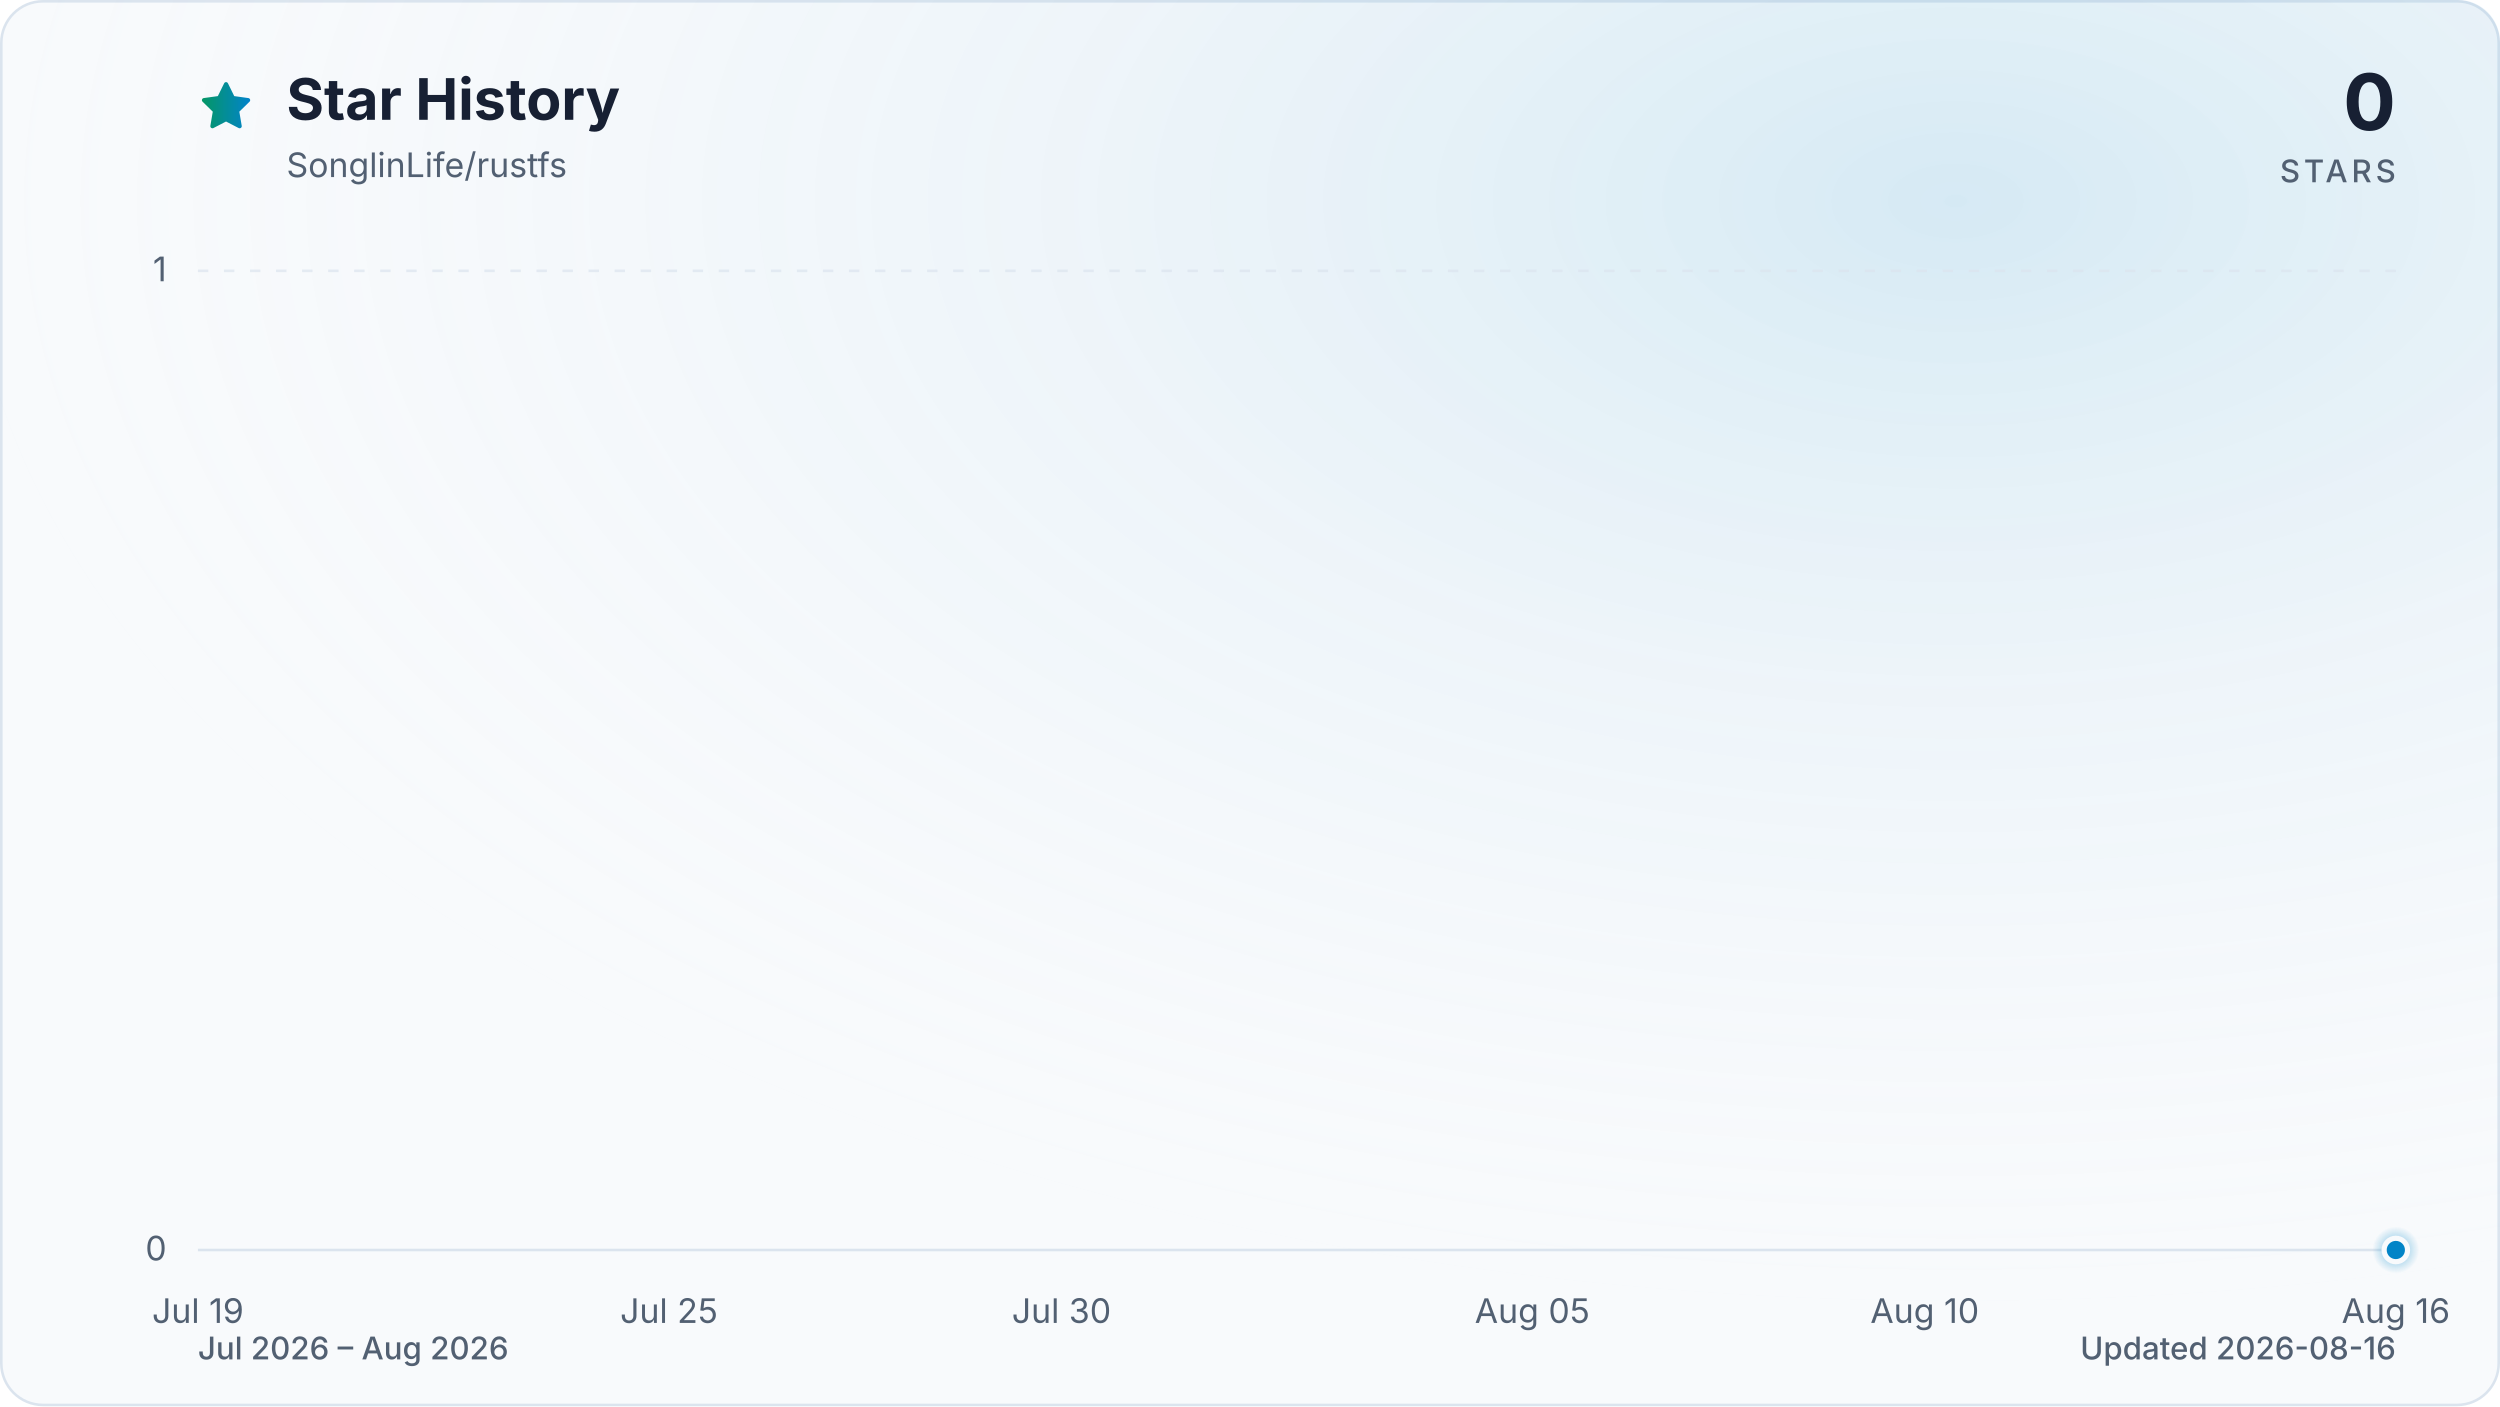
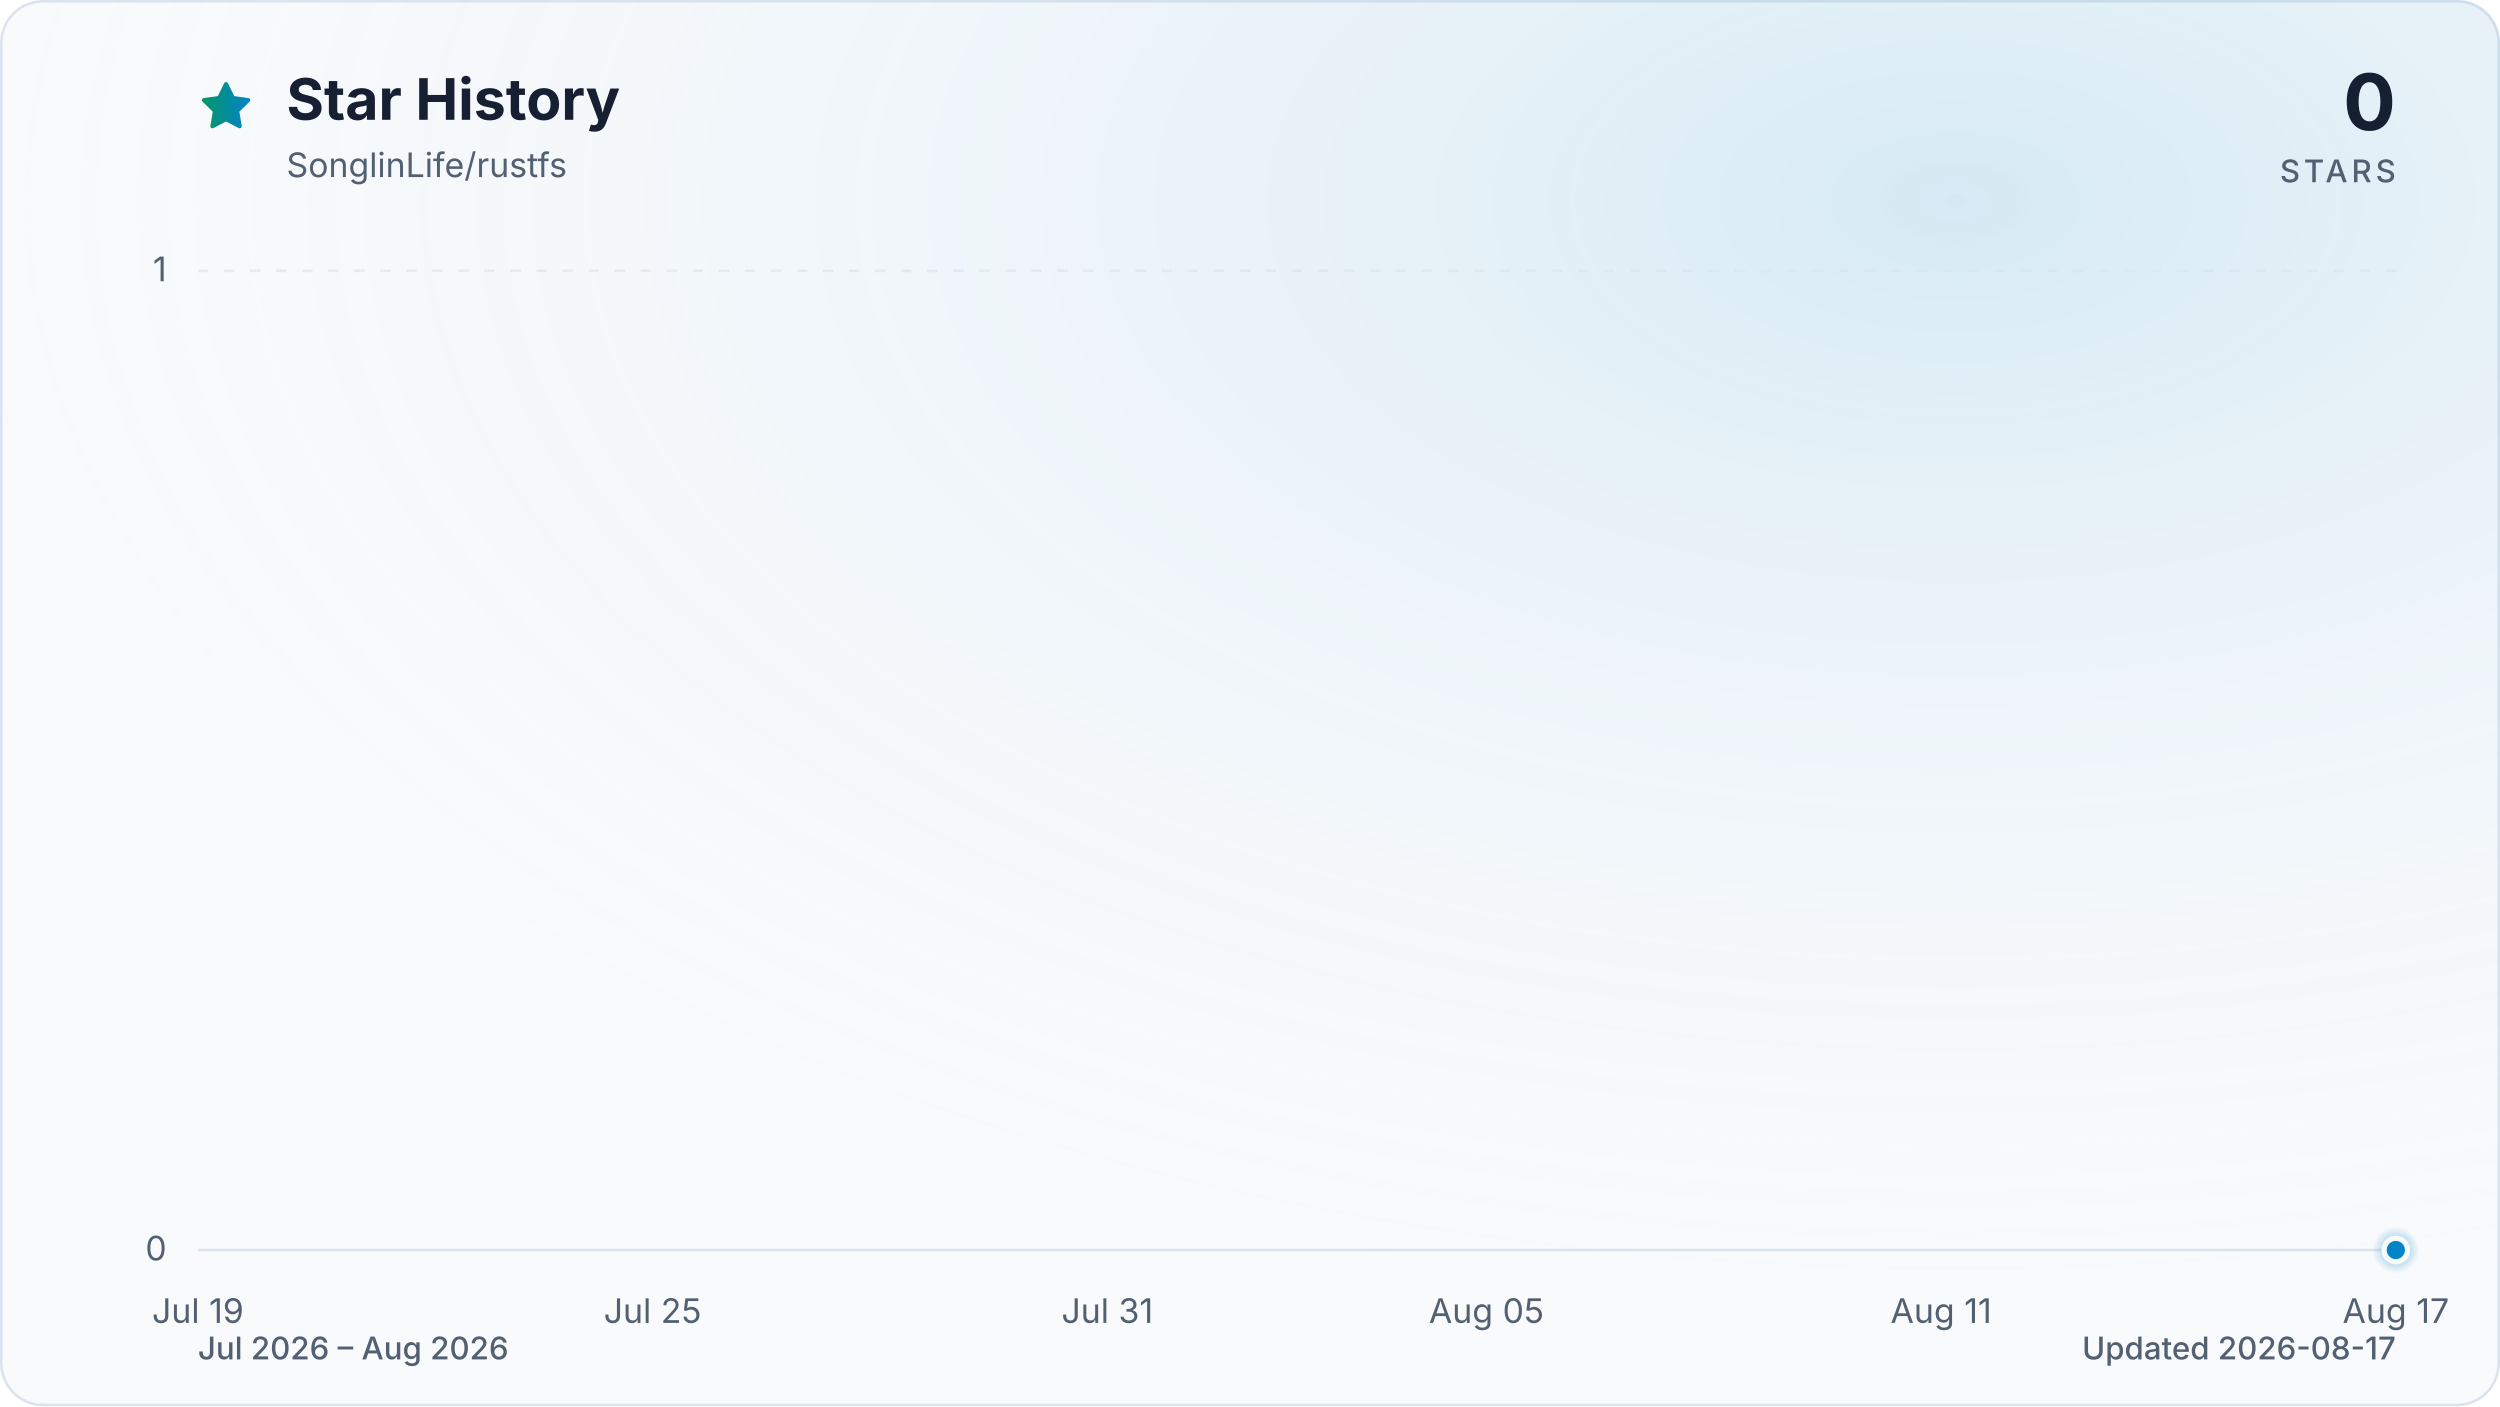
<svg xmlns="http://www.w3.org/2000/svg" viewBox="0 0 960 540" role="img" aria-labelledby="title description" data-style="gradient" data-variant="glow" data-animated="true">
  <defs>
    <linearGradient id="trend" x1="0" y1="0" x2="1" y2="0">
      <stop offset="0%" stop-color="#059669" />
      <stop offset="100%" stop-color="#0284c7" />
    </linearGradient>
    <linearGradient id="area" x1="0" y1="0" x2="0" y2="1">
      <stop offset="0%" stop-color="#059669" stop-opacity="0.30" />
      <stop offset="55%" stop-color="#0284c7" stop-opacity="0.10" />
      <stop offset="100%" stop-color="#0284c7" stop-opacity="0.01" />
    </linearGradient>
    <radialGradient id="marker-halo" cx="50%" cy="50%" r="50%">
      <stop offset="0%" stop-color="#0284c7" stop-opacity="0.55" />
      <stop offset="100%" stop-color="#0284c7" stop-opacity="0" />
    </radialGradient>
    <radialGradient id="surface-glow" cx="78%" cy="14%" r="80%">
      <stop offset="0%" stop-color="#0284c7" stop-opacity="0.14" />
      <stop offset="100%" stop-color="#f8fafc" stop-opacity="0" />
    </radialGradient>
    <filter id="trend-glow" x="-20%" y="-20%" width="140%" height="140%">
      <feGaussianBlur stdDeviation="7" />
    </filter>
  </defs>
  <style>
.trend-enter{transform-box:fill-box;transform-origin:center;animation:trend-enter 520ms cubic-bezier(0.16,1,0.3,1)}
.marker-enter{transform-box:fill-box;transform-origin:center;animation:marker-enter 320ms cubic-bezier(0.16,1,0.3,1) 200ms both}
.marker-pulse{transform-box:fill-box;transform-origin:center;animation:marker-pulse 2.6s ease-out infinite}
@keyframes trend-enter{from{opacity:.35;transform:translateY(10px)}to{opacity:1;transform:translateY(0)}}
@keyframes marker-enter{from{opacity:0;transform:scale(.4)}to{opacity:1;transform:scale(1)}}
@keyframes marker-pulse{0%{opacity:.5;transform:scale(.7)}70%,100%{opacity:0;transform:scale(2.1)}}
@media (prefers-reduced-motion:reduce){.trend-enter,.marker-enter,.marker-pulse{animation:none!important}}
@media (prefers-reduced-motion:reduce){.marker-pulse{opacity:0}}
</style>
  <rect x="0.5" y="0.5" width="959" height="539" fill="#f8fafc" stroke="#dbe4ee" stroke-width="1" rx="16" />
  <rect width="960" height="540" fill="url(#surface-glow)" rx="16" />
  <path d="M12 2.6l2.9 5.9 6.5.9-4.7 4.6 1.1 6.5-5.8-3-5.8 3 1.1-6.5-4.7-4.6 6.5-.9L12 2.6Z" transform="translate(76 30) scale(.9)" fill="url(#trend)" stroke="url(#trend)" stroke-width="1.8" stroke-linejoin="round" aria-hidden="true" />
  <text x="110" y="46" fill="#172033" font-family="ui-sans-serif, system-ui, -apple-system, BlinkMacSystemFont, 'Segoe UI', sans-serif" font-size="22" font-weight="700">Star History</text>
  <text x="110" y="68" fill="#526072" font-family="ui-sans-serif, system-ui, -apple-system, BlinkMacSystemFont, 'Segoe UI', sans-serif" font-size="13">SonglinLife/rustfs</text>
  <text x="920" y="50" fill="#172033" font-family="ui-sans-serif, system-ui, -apple-system, BlinkMacSystemFont, 'Segoe UI', sans-serif" font-size="30" font-weight="700" text-anchor="end">0</text>
  <text x="920" y="70" fill="#526072" font-family="ui-sans-serif, system-ui, -apple-system, BlinkMacSystemFont, 'Segoe UI', sans-serif" font-size="12" font-weight="500" letter-spacing="1.5" text-anchor="end">STARS</text>
  <line x1="76" y1="480.0" x2="920" y2="480.0" stroke="#dbe4ee" stroke-width="1" stroke-dasharray="0" opacity="1" />
  <text x="64" y="484.0" fill="#526072" font-family="ui-sans-serif, system-ui, -apple-system, BlinkMacSystemFont, 'Segoe UI', sans-serif" font-size="13" text-anchor="end">0</text>
  <line x1="76" y1="104.0" x2="920" y2="104.0" stroke="#dbe4ee" stroke-width="1" stroke-dasharray="4 6" opacity="0.7" />
  <text x="64" y="108.0" fill="#526072" font-family="ui-sans-serif, system-ui, -apple-system, BlinkMacSystemFont, 'Segoe UI', sans-serif" font-size="13" text-anchor="end">1</text>
  <text x="76.0" y="508" fill="#526072" font-family="ui-sans-serif, system-ui, -apple-system, BlinkMacSystemFont, 'Segoe UI', sans-serif" font-size="13" text-anchor="middle">Jul 19</text>
-   <text x="256.9" y="508" fill="#526072" font-family="ui-sans-serif, system-ui, -apple-system, BlinkMacSystemFont, 'Segoe UI', sans-serif" font-size="13" text-anchor="middle">Jul 25</text>
-   <text x="407.6" y="508" fill="#526072" font-family="ui-sans-serif, system-ui, -apple-system, BlinkMacSystemFont, 'Segoe UI', sans-serif" font-size="13" text-anchor="middle">Jul 30</text>
-   <text x="588.4" y="508" fill="#526072" font-family="ui-sans-serif, system-ui, -apple-system, BlinkMacSystemFont, 'Segoe UI', sans-serif" font-size="13" text-anchor="middle">Aug 05</text>
-   <text x="739.1" y="508" fill="#526072" font-family="ui-sans-serif, system-ui, -apple-system, BlinkMacSystemFont, 'Segoe UI', sans-serif" font-size="13" text-anchor="middle">Aug 10</text>
-   <text x="920.0" y="508" fill="#526072" font-family="ui-sans-serif, system-ui, -apple-system, BlinkMacSystemFont, 'Segoe UI', sans-serif" font-size="13" text-anchor="middle">Aug 16</text>
+   <text x="250.6" y="508" fill="#526072" font-family="ui-sans-serif, system-ui, -apple-system, BlinkMacSystemFont, 'Segoe UI', sans-serif" font-size="13" text-anchor="middle">Jul 25</text>
+   <text x="425.2" y="508" fill="#526072" font-family="ui-sans-serif, system-ui, -apple-system, BlinkMacSystemFont, 'Segoe UI', sans-serif" font-size="13" text-anchor="middle">Jul 31</text>
+   <text x="570.8" y="508" fill="#526072" font-family="ui-sans-serif, system-ui, -apple-system, BlinkMacSystemFont, 'Segoe UI', sans-serif" font-size="13" text-anchor="middle">Aug 05</text>
+   <text x="745.4" y="508" fill="#526072" font-family="ui-sans-serif, system-ui, -apple-system, BlinkMacSystemFont, 'Segoe UI', sans-serif" font-size="13" text-anchor="middle">Aug 11</text>
+   <text x="920.0" y="508" fill="#526072" font-family="ui-sans-serif, system-ui, -apple-system, BlinkMacSystemFont, 'Segoe UI', sans-serif" font-size="13" text-anchor="middle">Aug 17</text>
  <g class="trend-enter">
-     <path d="M 76.0 480.0 C 86.0 480.0, 96.1 480.0, 106.1 480.0 C 116.2 480.0, 126.2 480.0, 136.3 480.0 C 146.3 480.0, 156.4 480.0, 166.4 480.0 C 176.5 480.0, 186.5 480.0, 196.6 480.0 C 206.6 480.0, 216.7 480.0, 226.7 480.0 C 236.8 480.0, 246.8 480.0, 256.9 480.0 C 266.9 480.0, 277.0 480.0, 287.0 480.0 C 297.0 480.0, 307.1 480.0, 317.1 480.0 C 327.2 480.0, 337.2 480.0, 347.3 480.0 C 357.3 480.0, 367.4 480.0, 377.4 480.0 C 387.5 480.0, 397.5 480.0, 407.6 480.0 C 417.6 480.0, 427.7 480.0, 437.7 480.0 C 447.8 480.0, 457.8 480.0, 467.9 480.0 C 477.9 480.0, 488.0 480.0, 498.0 480.0 C 508.0 480.0, 518.1 480.0, 528.1 480.0 C 538.2 480.0, 548.2 480.0, 558.3 480.0 C 568.3 480.0, 578.4 480.0, 588.4 480.0 C 598.5 480.0, 608.5 480.0, 618.6 480.0 C 628.6 480.0, 638.7 480.0, 648.7 480.0 C 658.8 480.0, 668.8 480.0, 678.9 480.0 C 688.9 480.0, 699.0 480.0, 709.0 480.0 C 719.0 480.0, 729.1 480.0, 739.1 480.0 C 749.2 480.0, 759.2 480.0, 769.3 480.0 C 779.3 480.0, 789.4 480.0, 799.4 480.0 C 809.5 480.0, 819.5 480.0, 829.6 480.0 C 839.6 480.0, 849.7 480.0, 859.7 480.0 C 869.8 480.0, 879.8 480.0, 889.9 480.0 C 899.9 480.0, 910.0 480.0, 920.0 480.0 L 920.0 480.0 L 76.0 480.0 Z" fill="url(#area)" />
-     <path d="M 76.0 480.0 C 86.0 480.0, 96.1 480.0, 106.1 480.0 C 116.2 480.0, 126.2 480.0, 136.3 480.0 C 146.3 480.0, 156.4 480.0, 166.4 480.0 C 176.5 480.0, 186.5 480.0, 196.6 480.0 C 206.6 480.0, 216.7 480.0, 226.7 480.0 C 236.8 480.0, 246.8 480.0, 256.9 480.0 C 266.9 480.0, 277.0 480.0, 287.0 480.0 C 297.0 480.0, 307.1 480.0, 317.1 480.0 C 327.2 480.0, 337.2 480.0, 347.3 480.0 C 357.3 480.0, 367.4 480.0, 377.4 480.0 C 387.5 480.0, 397.5 480.0, 407.6 480.0 C 417.6 480.0, 427.7 480.0, 437.7 480.0 C 447.8 480.0, 457.8 480.0, 467.9 480.0 C 477.9 480.0, 488.0 480.0, 498.0 480.0 C 508.0 480.0, 518.1 480.0, 528.1 480.0 C 538.2 480.0, 548.2 480.0, 558.3 480.0 C 568.3 480.0, 578.4 480.0, 588.4 480.0 C 598.5 480.0, 608.5 480.0, 618.6 480.0 C 628.6 480.0, 638.7 480.0, 648.7 480.0 C 658.8 480.0, 668.8 480.0, 678.9 480.0 C 688.9 480.0, 699.0 480.0, 709.0 480.0 C 719.0 480.0, 729.1 480.0, 739.1 480.0 C 749.2 480.0, 759.2 480.0, 769.3 480.0 C 779.3 480.0, 789.4 480.0, 799.4 480.0 C 809.5 480.0, 819.5 480.0, 829.6 480.0 C 839.6 480.0, 849.7 480.0, 859.7 480.0 C 869.8 480.0, 879.8 480.0, 889.9 480.0 C 899.9 480.0, 910.0 480.0, 920.0 480.0" fill="none" stroke="url(#trend)" stroke-width="12" stroke-linecap="round" stroke-linejoin="round" opacity="0.16" filter="url(#trend-glow)" />
-     <path d="M 76.0 480.0 C 86.0 480.0, 96.1 480.0, 106.1 480.0 C 116.2 480.0, 126.2 480.0, 136.3 480.0 C 146.3 480.0, 156.4 480.0, 166.4 480.0 C 176.5 480.0, 186.5 480.0, 196.6 480.0 C 206.6 480.0, 216.7 480.0, 226.7 480.0 C 236.8 480.0, 246.8 480.0, 256.9 480.0 C 266.9 480.0, 277.0 480.0, 287.0 480.0 C 297.0 480.0, 307.1 480.0, 317.1 480.0 C 327.2 480.0, 337.2 480.0, 347.3 480.0 C 357.3 480.0, 367.4 480.0, 377.4 480.0 C 387.5 480.0, 397.5 480.0, 407.6 480.0 C 417.6 480.0, 427.7 480.0, 437.7 480.0 C 447.8 480.0, 457.8 480.0, 467.9 480.0 C 477.9 480.0, 488.0 480.0, 498.0 480.0 C 508.0 480.0, 518.1 480.0, 528.1 480.0 C 538.2 480.0, 548.2 480.0, 558.3 480.0 C 568.3 480.0, 578.4 480.0, 588.4 480.0 C 598.5 480.0, 608.5 480.0, 618.6 480.0 C 628.6 480.0, 638.7 480.0, 648.7 480.0 C 658.8 480.0, 668.8 480.0, 678.9 480.0 C 688.9 480.0, 699.0 480.0, 709.0 480.0 C 719.0 480.0, 729.1 480.0, 739.1 480.0 C 749.2 480.0, 759.2 480.0, 769.3 480.0 C 779.3 480.0, 789.4 480.0, 799.4 480.0 C 809.5 480.0, 819.5 480.0, 829.6 480.0 C 839.6 480.0, 849.7 480.0, 859.7 480.0 C 869.8 480.0, 879.8 480.0, 889.9 480.0 C 899.9 480.0, 910.0 480.0, 920.0 480.0" fill="none" stroke="url(#trend)" stroke-width="3" stroke-linecap="round" stroke-linejoin="round" />
+     <path d="M 76.0 480.0 C 85.7 480.0, 95.4 480.0, 105.1 480.0 C 114.8 480.0, 124.5 480.0, 134.2 480.0 C 143.9 480.0, 153.6 480.0, 163.3 480.0 C 173.0 480.0, 182.7 480.0, 192.4 480.0 C 202.1 480.0, 211.8 480.0, 221.5 480.0 C 231.2 480.0, 240.9 480.0, 250.6 480.0 C 260.3 480.0, 270.0 480.0, 279.7 480.0 C 289.4 480.0, 299.1 480.0, 308.8 480.0 C 318.5 480.0, 328.2 480.0, 337.9 480.0 C 347.6 480.0, 357.3 480.0, 367.0 480.0 C 376.7 480.0, 386.4 480.0, 396.1 480.0 C 405.8 480.0, 415.5 480.0, 425.2 480.0 C 434.9 480.0, 444.6 480.0, 454.3 480.0 C 464.0 480.0, 473.7 480.0, 483.4 480.0 C 493.1 480.0, 502.9 480.0, 512.6 480.0 C 522.3 480.0, 532.0 480.0, 541.7 480.0 C 551.4 480.0, 561.1 480.0, 570.8 480.0 C 580.5 480.0, 590.2 480.0, 599.9 480.0 C 609.6 480.0, 619.3 480.0, 629.0 480.0 C 638.7 480.0, 648.4 480.0, 658.1 480.0 C 667.8 480.0, 677.5 480.0, 687.2 480.0 C 696.9 480.0, 706.6 480.0, 716.3 480.0 C 726.0 480.0, 735.7 480.0, 745.4 480.0 C 755.1 480.0, 764.8 480.0, 774.5 480.0 C 784.2 480.0, 793.9 480.0, 803.6 480.0 C 813.3 480.0, 823.0 480.0, 832.7 480.0 C 842.4 480.0, 852.1 480.0, 861.8 480.0 C 871.5 480.0, 881.2 480.0, 890.9 480.0 C 900.6 480.0, 910.3 480.0, 920.0 480.0 L 920.0 480.0 L 76.0 480.0 Z" fill="url(#area)" />
+     <path d="M 76.0 480.0 C 85.7 480.0, 95.4 480.0, 105.1 480.0 C 114.8 480.0, 124.5 480.0, 134.2 480.0 C 143.9 480.0, 153.6 480.0, 163.3 480.0 C 173.0 480.0, 182.7 480.0, 192.4 480.0 C 202.1 480.0, 211.8 480.0, 221.5 480.0 C 231.2 480.0, 240.9 480.0, 250.6 480.0 C 260.3 480.0, 270.0 480.0, 279.7 480.0 C 289.4 480.0, 299.1 480.0, 308.8 480.0 C 318.5 480.0, 328.2 480.0, 337.9 480.0 C 347.6 480.0, 357.3 480.0, 367.0 480.0 C 376.7 480.0, 386.4 480.0, 396.1 480.0 C 405.8 480.0, 415.5 480.0, 425.2 480.0 C 434.9 480.0, 444.6 480.0, 454.3 480.0 C 464.0 480.0, 473.7 480.0, 483.4 480.0 C 493.1 480.0, 502.9 480.0, 512.6 480.0 C 522.3 480.0, 532.0 480.0, 541.7 480.0 C 551.4 480.0, 561.1 480.0, 570.8 480.0 C 580.5 480.0, 590.2 480.0, 599.9 480.0 C 609.6 480.0, 619.3 480.0, 629.0 480.0 C 638.7 480.0, 648.4 480.0, 658.1 480.0 C 667.8 480.0, 677.5 480.0, 687.2 480.0 C 696.9 480.0, 706.6 480.0, 716.3 480.0 C 726.0 480.0, 735.7 480.0, 745.4 480.0 C 755.1 480.0, 764.8 480.0, 774.5 480.0 C 784.2 480.0, 793.9 480.0, 803.6 480.0 C 813.3 480.0, 823.0 480.0, 832.7 480.0 C 842.4 480.0, 852.1 480.0, 861.8 480.0 C 871.5 480.0, 881.2 480.0, 890.9 480.0 C 900.6 480.0, 910.3 480.0, 920.0 480.0" fill="none" stroke="url(#trend)" stroke-width="12" stroke-linecap="round" stroke-linejoin="round" opacity="0.16" filter="url(#trend-glow)" />
+     <path d="M 76.0 480.0 C 85.7 480.0, 95.4 480.0, 105.1 480.0 C 114.8 480.0, 124.5 480.0, 134.2 480.0 C 143.9 480.0, 153.6 480.0, 163.3 480.0 C 173.0 480.0, 182.7 480.0, 192.4 480.0 C 202.1 480.0, 211.8 480.0, 221.5 480.0 C 231.2 480.0, 240.9 480.0, 250.6 480.0 C 260.3 480.0, 270.0 480.0, 279.7 480.0 C 289.4 480.0, 299.1 480.0, 308.8 480.0 C 318.5 480.0, 328.2 480.0, 337.9 480.0 C 347.6 480.0, 357.3 480.0, 367.0 480.0 C 376.7 480.0, 386.4 480.0, 396.1 480.0 C 405.8 480.0, 415.5 480.0, 425.2 480.0 C 434.9 480.0, 444.6 480.0, 454.3 480.0 C 464.0 480.0, 473.7 480.0, 483.4 480.0 C 493.1 480.0, 502.9 480.0, 512.6 480.0 C 522.3 480.0, 532.0 480.0, 541.7 480.0 C 551.4 480.0, 561.1 480.0, 570.8 480.0 C 580.5 480.0, 590.2 480.0, 599.9 480.0 C 609.6 480.0, 619.3 480.0, 629.0 480.0 C 638.7 480.0, 648.4 480.0, 658.1 480.0 C 667.8 480.0, 677.5 480.0, 687.2 480.0 C 696.9 480.0, 706.6 480.0, 716.3 480.0 C 726.0 480.0, 735.7 480.0, 745.4 480.0 C 755.1 480.0, 764.8 480.0, 774.5 480.0 C 784.2 480.0, 793.9 480.0, 803.6 480.0 C 813.3 480.0, 823.0 480.0, 832.7 480.0 C 842.4 480.0, 852.1 480.0, 861.8 480.0 C 871.5 480.0, 881.2 480.0, 890.9 480.0 C 900.6 480.0, 910.3 480.0, 920.0 480.0" fill="none" stroke="url(#trend)" stroke-width="3" stroke-linecap="round" stroke-linejoin="round" />
  </g>
  <g class="marker-enter">
    <circle class="marker-pulse" cx="920.0" cy="480.0" r="9" fill="url(#marker-halo)" />
    <circle cx="920.0" cy="480.0" r="4.5" fill="#0284c7" stroke="#f8fafc" stroke-width="2" />
  </g>
  <text x="76" y="522" fill="#526072" font-family="ui-sans-serif, system-ui, -apple-system, BlinkMacSystemFont, 'Segoe UI', sans-serif" font-size="12" font-weight="500">Jul 2026 – Aug 2026</text>
-   <text x="920" y="522" fill="#526072" font-family="ui-sans-serif, system-ui, -apple-system, BlinkMacSystemFont, 'Segoe UI', sans-serif" font-size="12" font-weight="500" text-anchor="end">Updated 2026-08-16</text>
+   <text x="920" y="522" fill="#526072" font-family="ui-sans-serif, system-ui, -apple-system, BlinkMacSystemFont, 'Segoe UI', sans-serif" font-size="12" font-weight="500" text-anchor="end">Updated 2026-08-17</text>
</svg>
